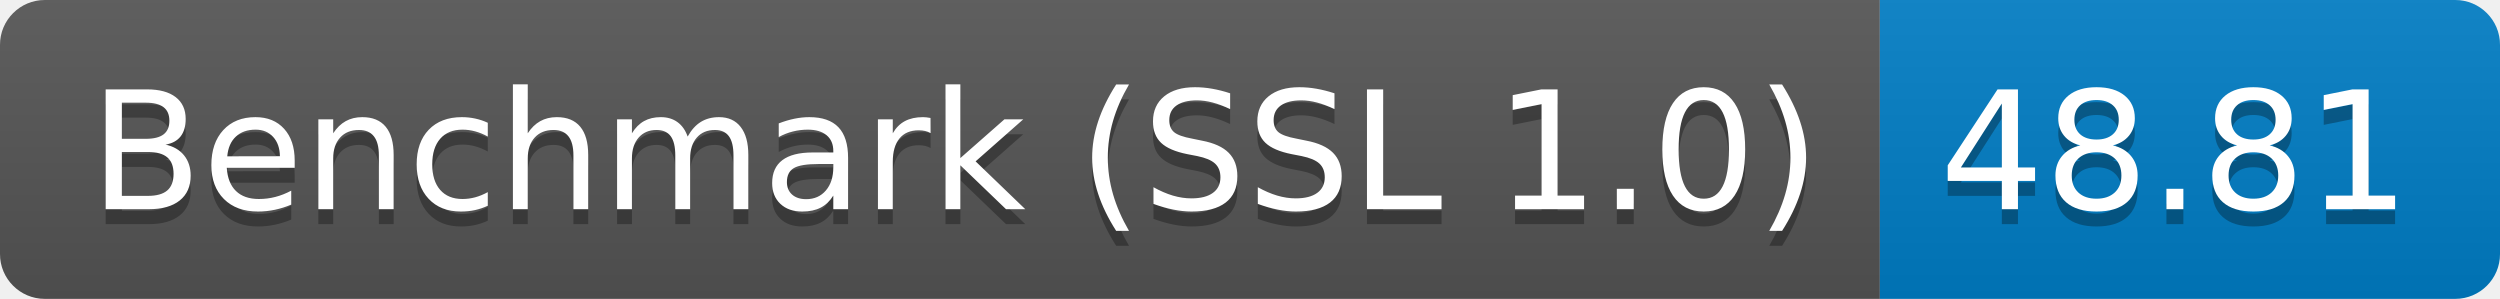
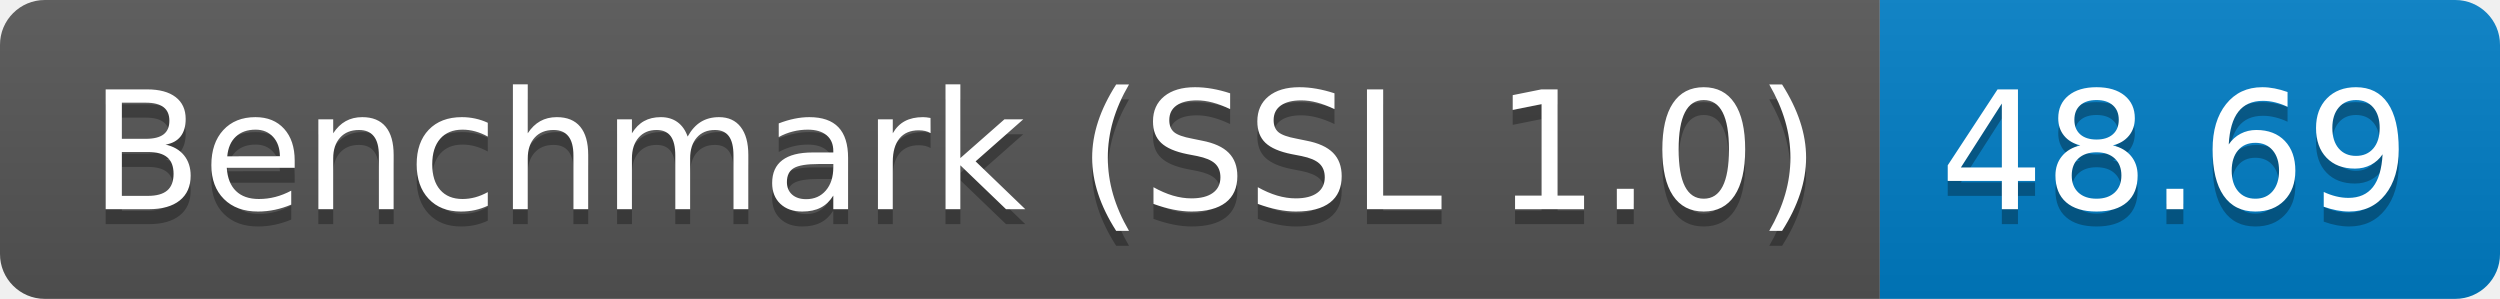
<svg xmlns="http://www.w3.org/2000/svg" height="20" width="167.3">
  <linearGradient id="smooth" x2="0" y2="100%">
    <stop offset="0" stop-color="#bbb" stop-opacity=".1" />
    <stop offset="1" stop-opacity=".1" />
  </linearGradient>
  <clipPath id="round">
    <rect fill="#fff" height="20" rx="3" width="167.3" />
  </clipPath>
  <g clip-path="url(#round)">
    <rect fill="#555" height="20" width="125.8" />
    <rect fill="#007ec6" height="20" width="41.5" x="125.8" />
    <rect fill="url(#smooth)" height="20" width="167.3" />
  </g>
  <g fill="#fff" font-family="DejaVu Sans,Verdana,Geneva,sans-serif" font-size="110" text-anchor="middle">
    <text fill="#010101" fill-opacity=".3" lengthAdjust="spacing" textLength="1158.0" transform="scale(0.1)" x="639.0" y="150">Benchmark (SSL 1.0)</text>
    <text lengthAdjust="spacing" textLength="1158.0" transform="scale(0.1)" x="639.0" y="140">Benchmark (SSL 1.0)</text>
-     <text fill="#010101" fill-opacity=".3" lengthAdjust="spacing" textLength="315.0" transform="scale(0.1)" x="1455.5" y="150">48.81</text>
-     <text lengthAdjust="spacing" textLength="315.0" transform="scale(0.1)" x="1455.5" y="140">48.81</text>
+     <text fill="#010101" fill-opacity=".3" lengthAdjust="spacing" textLength="315.0" transform="scale(0.1)" x="1455.5" y="150">48.69</text>
+     <text lengthAdjust="spacing" textLength="315.0" transform="scale(0.1)" x="1455.5" y="140">48.69</text>
  </g>
</svg>
